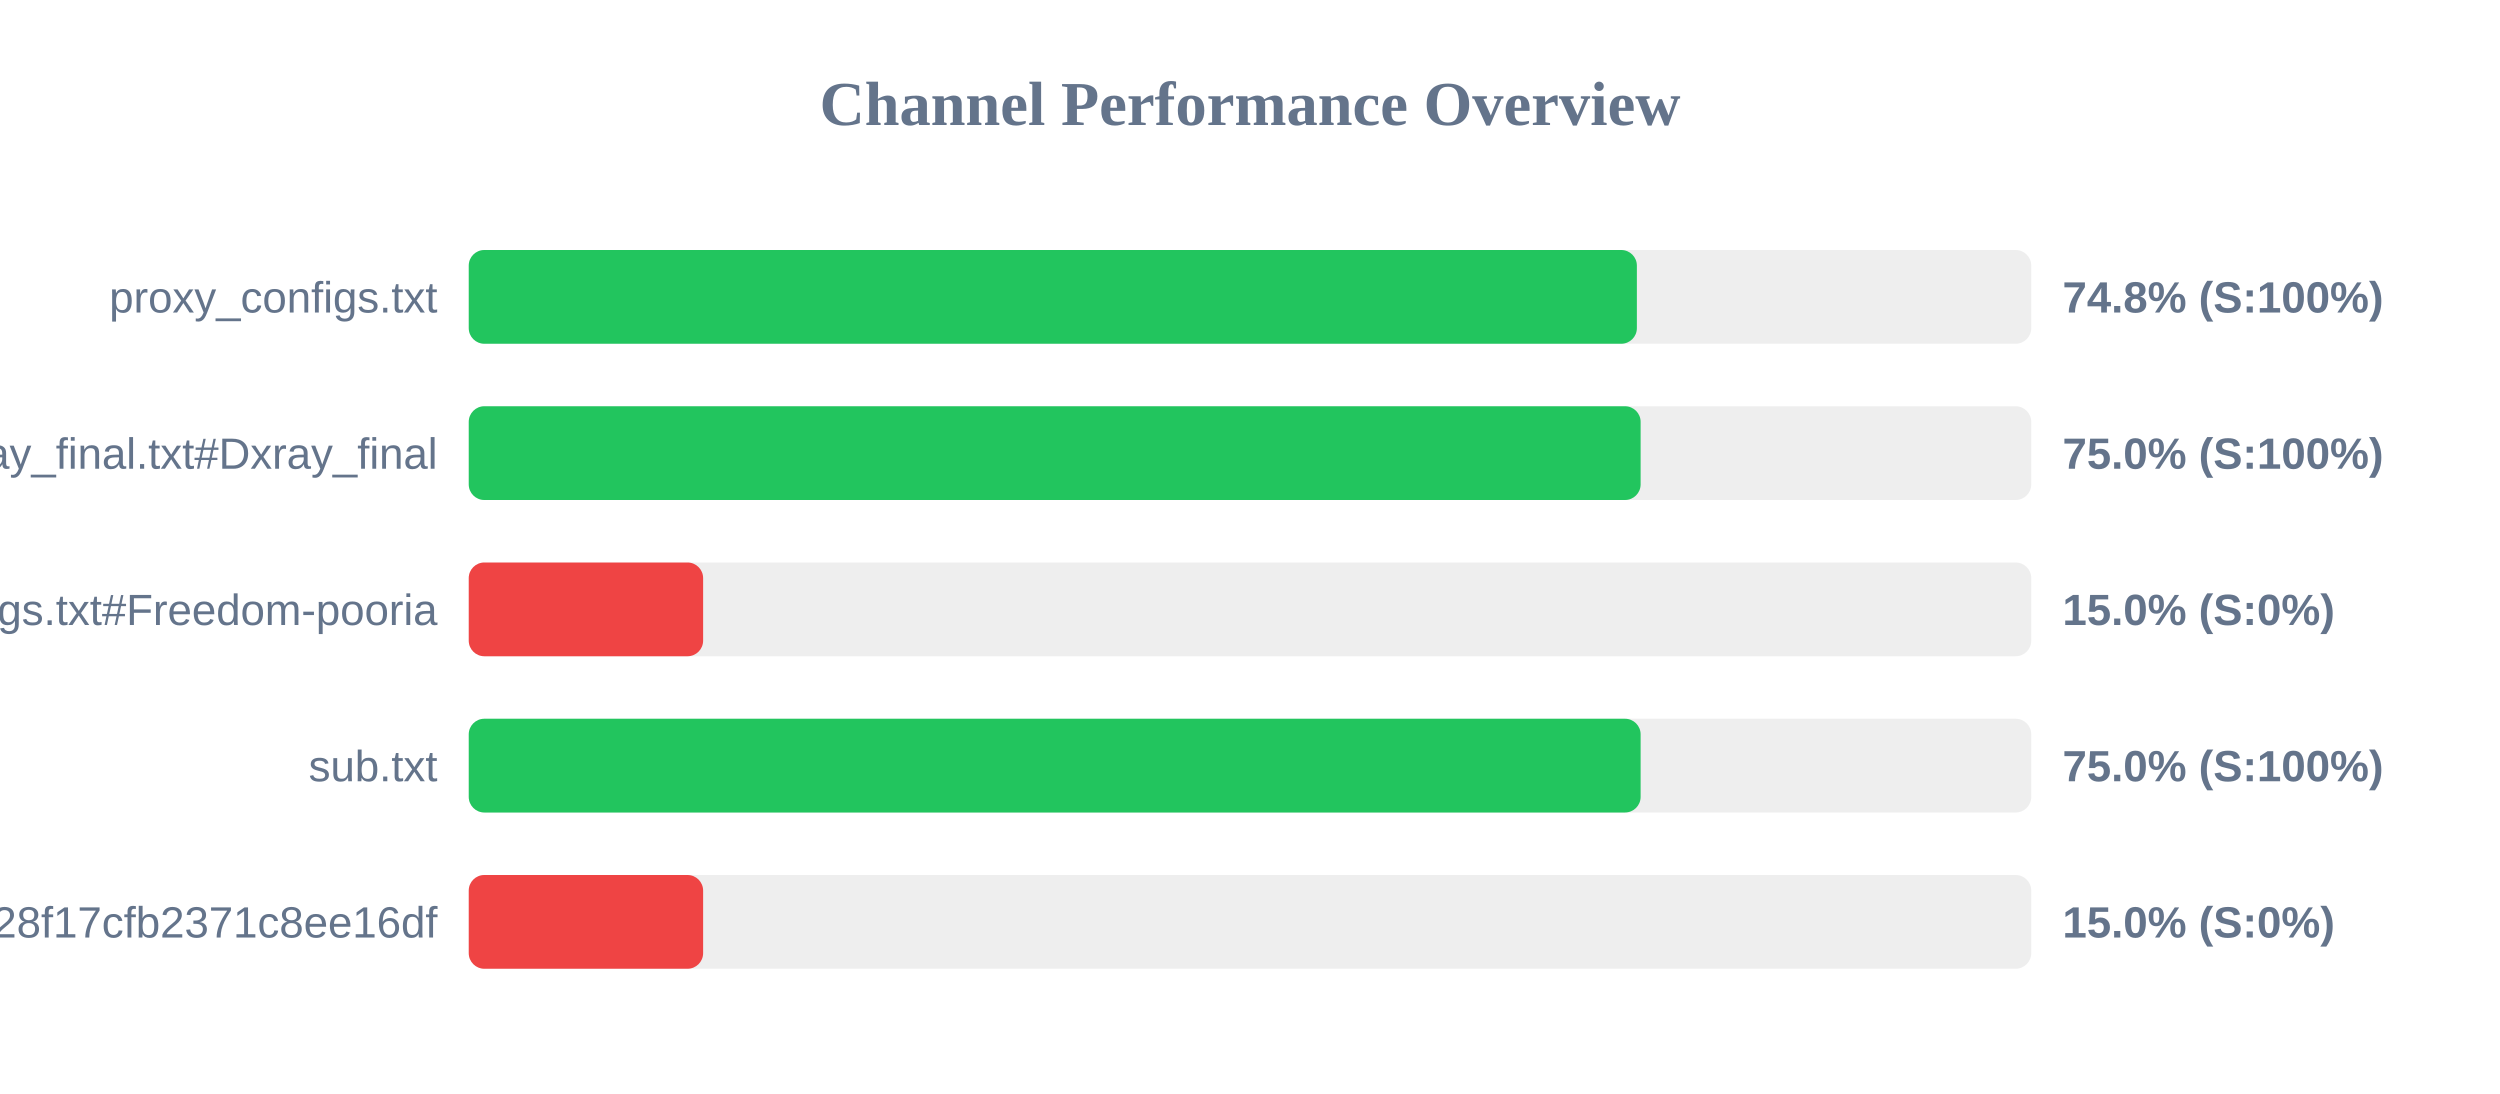
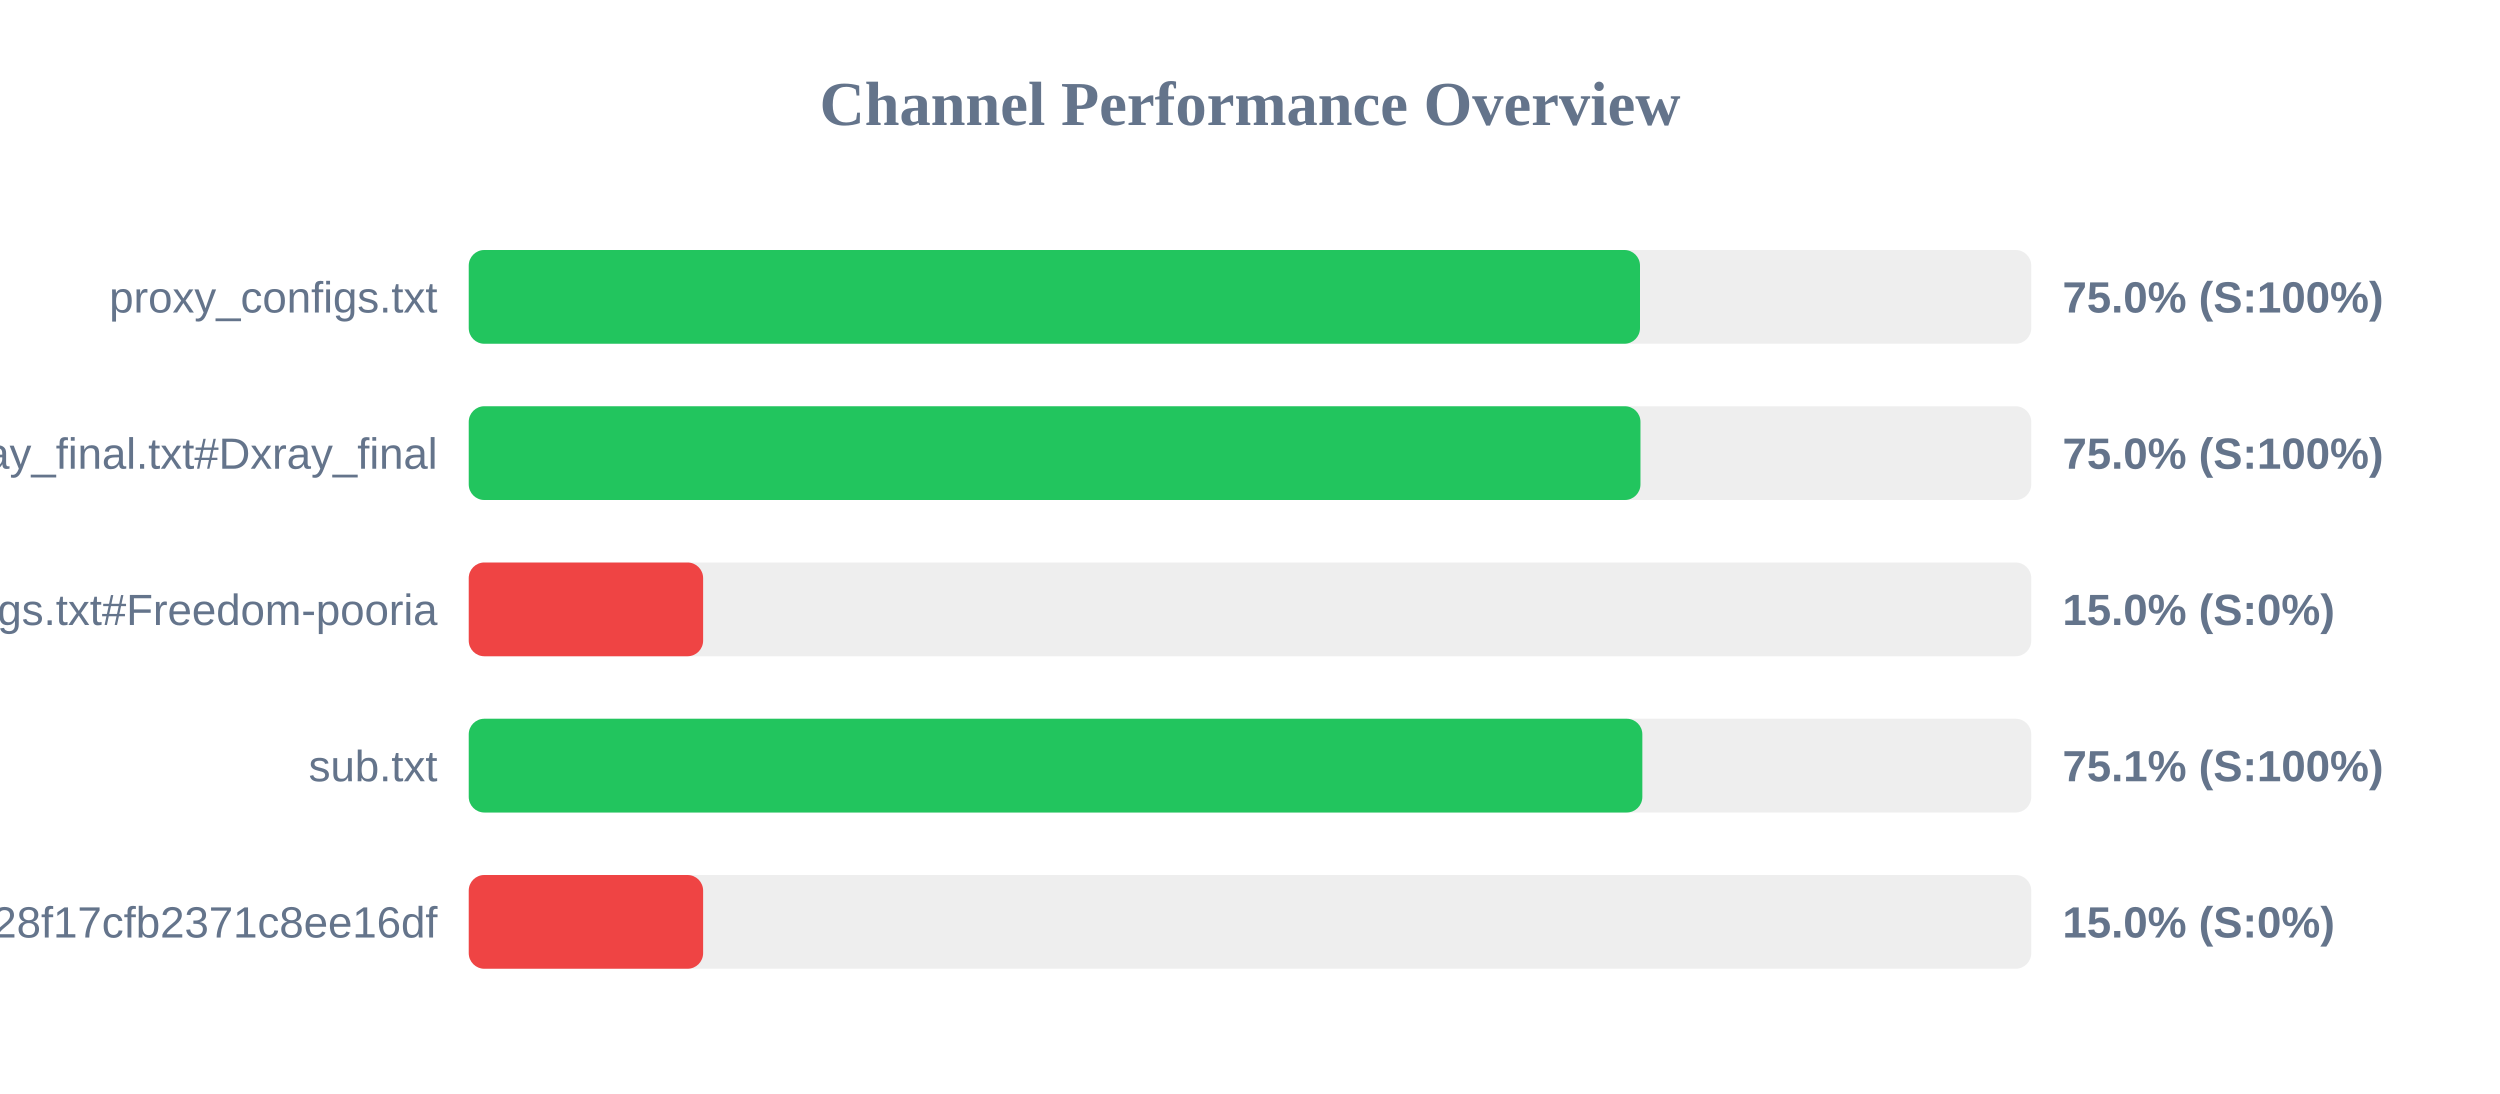
<svg xmlns="http://www.w3.org/2000/svg" width="800" height="350" version="1.1">
  <style>
        .row { font: 14px Arial; fill: #64748b; }
        .score { font: bold 14px Arial; fill: #64748b; }
    </style>
  <text x="400" y="40" text-anchor="middle" font-size="20px" font-weight="bold" fill="#64748b">Channel Performance Overview</text>
  <rect x="150" y="80" width="500" height="30" fill="#eee" rx="5" />
-   <rect x="150" y="80" width="373.8" height="30" fill="#22c55e" rx="5" />
+   <rect x="150" y="80" width="374.8" height="30" fill="#22c55e" rx="5" />
  <text x="140" y="100" text-anchor="end" class="row">proxy_configs.txt</text>
-   <text x="660" y="100" text-anchor="start" class="score">74.8% (S:100%)</text>
+   <text x="660" y="100" text-anchor="start" class="score">75.0% (S:100%)</text>
  <rect x="150" y="130" width="500" height="30" fill="#eee" rx="5" />
-   <rect x="150" y="130" width="375.0" height="30" fill="#22c55e" rx="5" />
+   <rect x="150" y="130" width="374.95" height="30" fill="#22c55e" rx="5" />
  <text x="140" y="150" text-anchor="end" class="row">xray_final.txt#Dxray_final</text>
  <text x="660" y="150" text-anchor="start" class="score">75.0% (S:100%)</text>
  <rect x="150" y="180" width="500" height="30" fill="#eee" rx="5" />
  <rect x="150" y="180" width="75.0" height="30" fill="#ef4444" rx="5" />
  <text x="140" y="200" text-anchor="end" class="row">v2ray_configs.txt#Freedom-pooria</text>
  <text x="660" y="200" text-anchor="start" class="score">15.0% (S:0%)</text>
  <rect x="150" y="230" width="500" height="30" fill="#eee" rx="5" />
-   <rect x="150" y="230" width="375.0" height="30" fill="#22c55e" rx="5" />
+   <rect x="150" y="230" width="375.55" height="30" fill="#22c55e" rx="5" />
  <text x="140" y="250" text-anchor="end" class="row">sub.txt</text>
-   <text x="660" y="250" text-anchor="start" class="score">75.0% (S:100%)</text>
+   <text x="660" y="250" text-anchor="start" class="score">75.1% (S:100%)</text>
  <rect x="150" y="280" width="500" height="30" fill="#eee" rx="5" />
  <rect x="150" y="280" width="75.0" height="30" fill="#ef4444" rx="5" />
  <text x="140" y="300" text-anchor="end" class="row">?token=fedfed7b41b828f17cfb2371c8ee16df</text>
  <text x="660" y="300" text-anchor="start" class="score">15.0% (S:0%)</text>
</svg>
